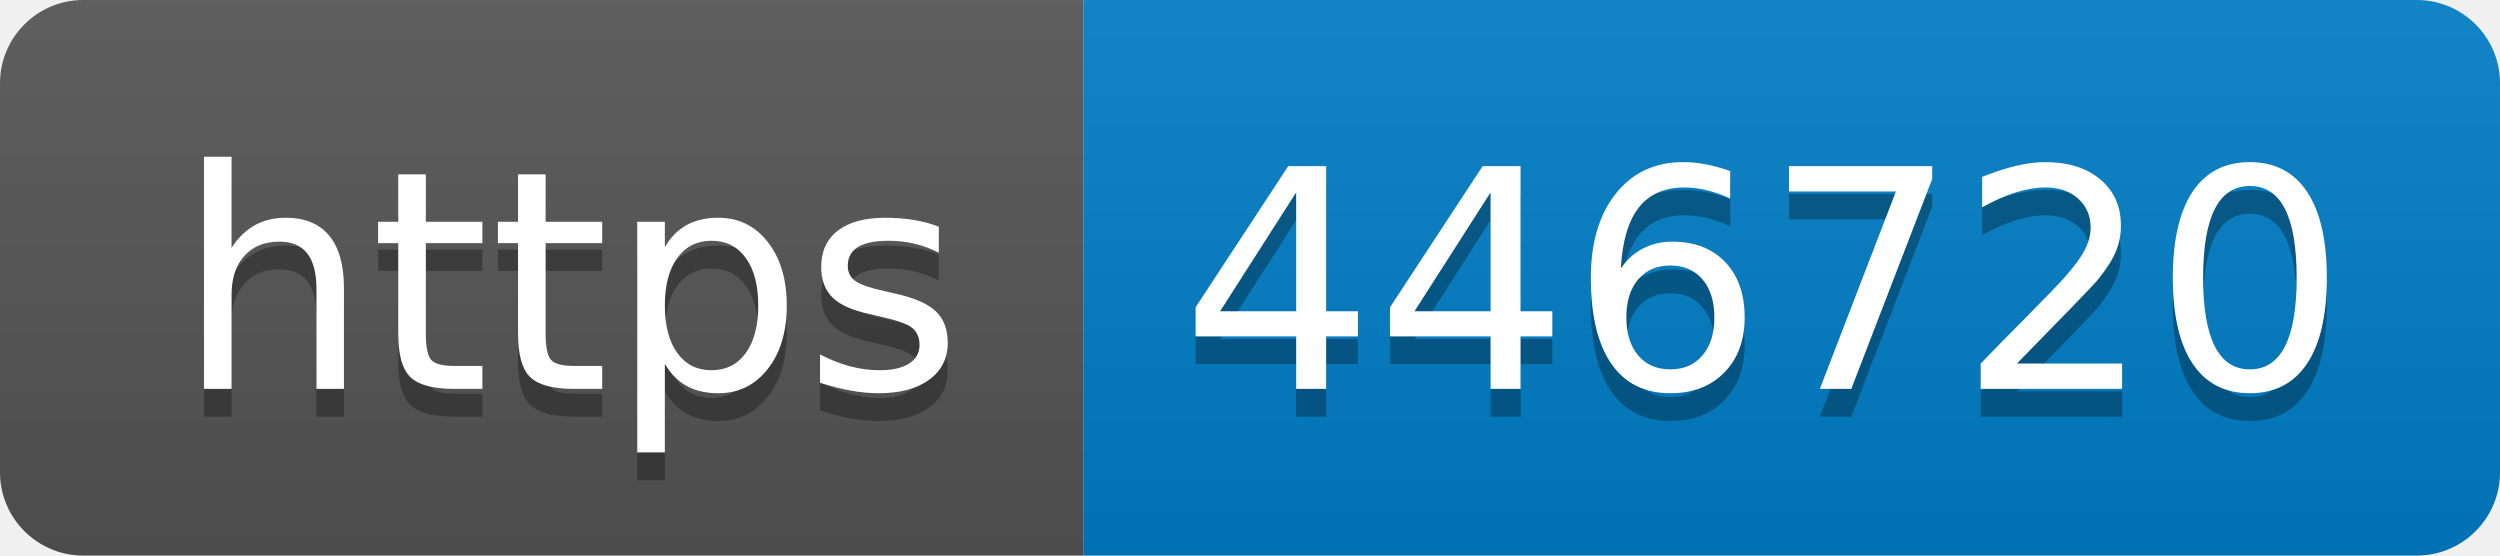
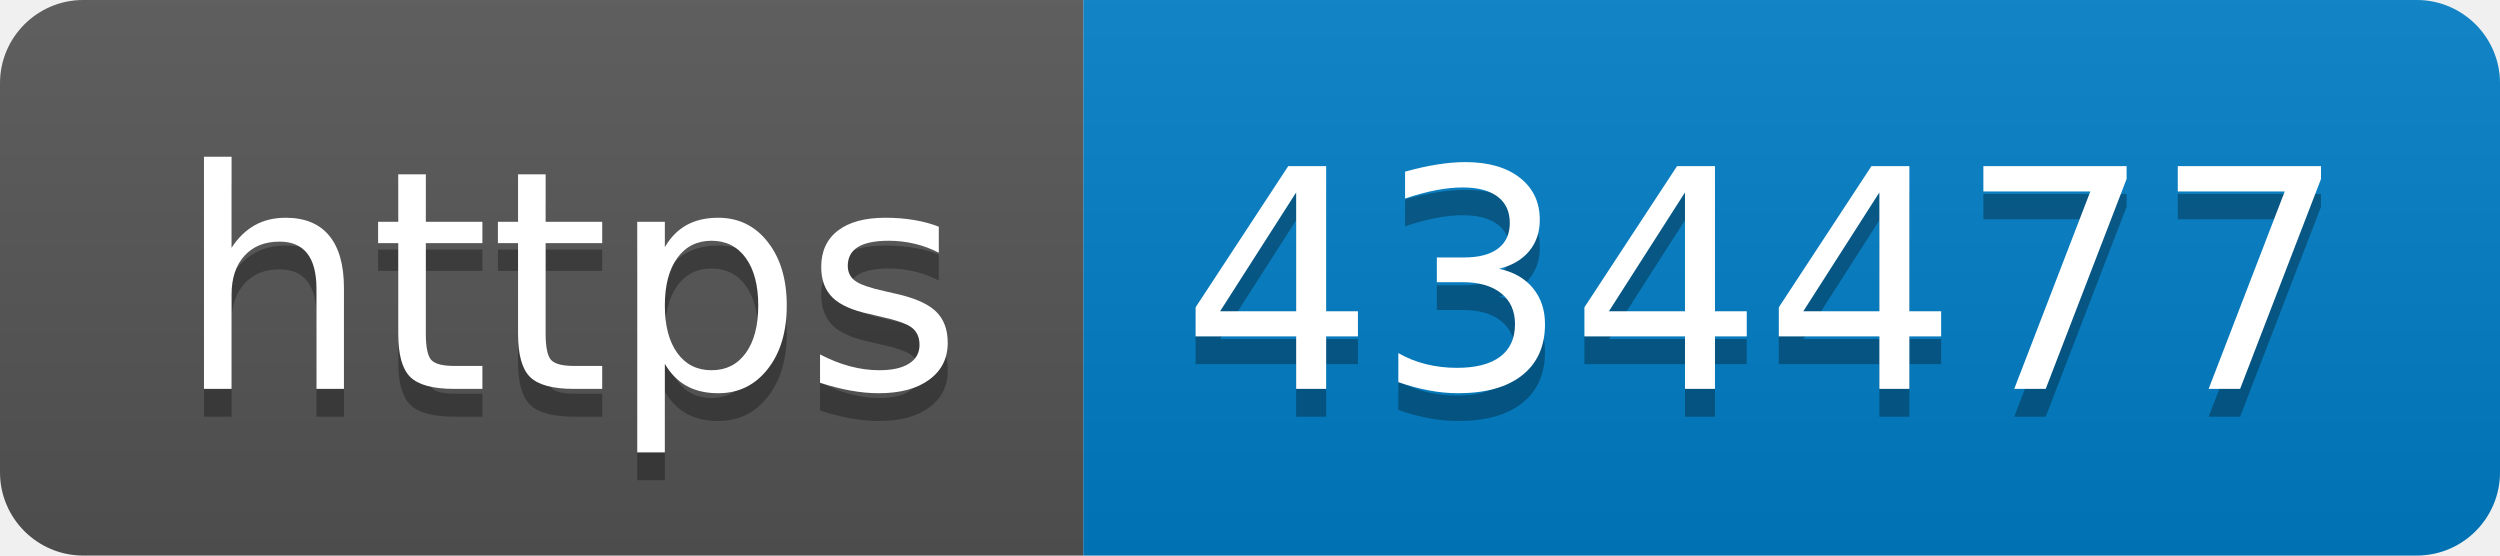
- <svg xmlns="http://www.w3.org/2000/svg" width="90" height="20" role="img" aria-label="https: 446720">
+ <svg xmlns="http://www.w3.org/2000/svg" width="90" height="20" role="img" aria-label="https: 434477">
  <linearGradient id="s" x2="0" y2="100%">
    <stop offset="0" stop-color="#bbb" stop-opacity=".1" />
    <stop offset="1" stop-opacity=".1" />
  </linearGradient>
  <clipPath id="r">
    <rect width="90" height="20" rx="3" fill="#fff" />
  </clipPath>
  <g clip-path="url(#r)">
    <rect width="39" height="20" fill="#555" />
    <rect x="39" width="51" height="20" fill="#007ec6" />
    <rect width="90" height="20" fill="url(#s)" />
  </g>
  <g fill="#fff" text-anchor="middle" font-family="Verdana,Geneva,DejaVu Sans,sans-serif" text-rendering="geometricPrecision" font-size="110">
    <text aria-hidden="true" x="205" y="150" fill="#010101" fill-opacity=".3" transform="scale(.1)" textLength="290">https</text>
    <text x="205" y="140" transform="scale(.1)" fill="#fff" textLength="290">https</text>
-     <text aria-hidden="true" x="635" y="150" fill="#010101" fill-opacity=".3" transform="scale(.1)" textLength="410">446720</text>
-     <text x="635" y="140" transform="scale(.1)" fill="#fff" textLength="410">446720</text>
+     <text aria-hidden="true" x="635" y="150" fill="#010101" fill-opacity=".3" transform="scale(.1)" textLength="410">434477</text>
+     <text x="635" y="140" transform="scale(.1)" fill="#fff" textLength="410">434477</text>
  </g>
</svg>
